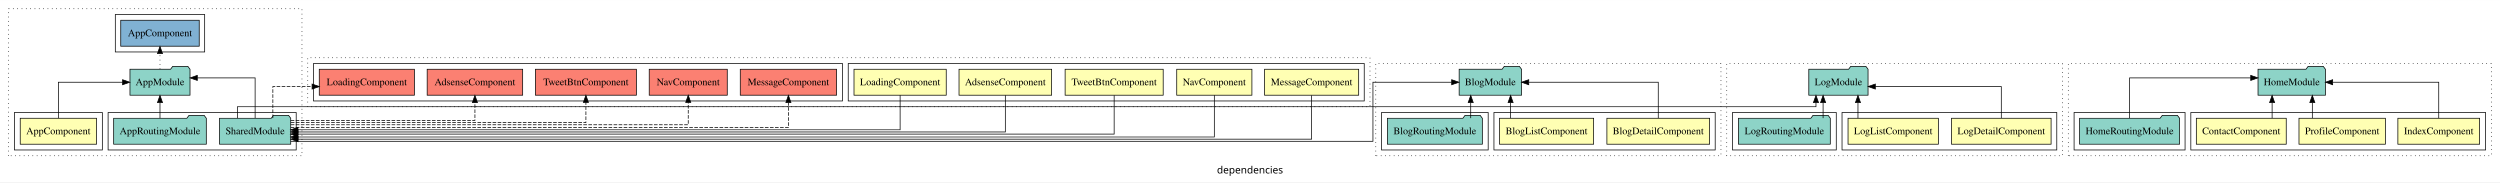
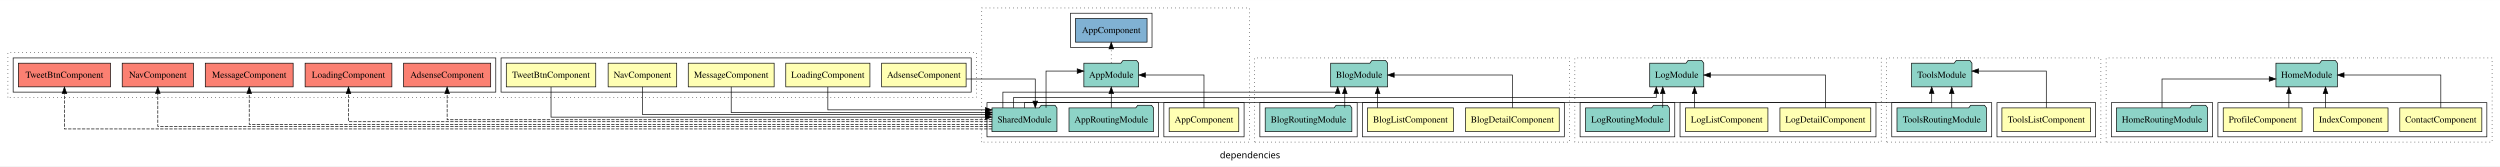
- <svg xmlns="http://www.w3.org/2000/svg" width="3469pt" height="253pt" viewBox="0.00 0.00 3469.00 252.80">
+ <svg xmlns="http://www.w3.org/2000/svg" width="3802pt" height="253pt" viewBox="0.00 0.00 3802.00 252.80">
  <g id="graph0" class="graph" transform="scale(1 1) rotate(0) translate(4 248.8)">
-     <polygon fill="white" stroke="transparent" points="-4,4 -4,-248.8 3465,-248.8 3465,4 -4,4" />
-     <text text-anchor="middle" x="1730.5" y="-8.2" font-family="sans-serif" font-size="14.00">dependencies</text>
+     <polygon fill="white" stroke="transparent" points="-4,4 -4,-248.8 3798,-248.8 3798,4 -4,4" />
+     <text text-anchor="middle" x="1897" y="-8.2" font-family="sans-serif" font-size="14.00">dependencies</text>
    <g id="clust1" class="cluster">
-       <polygon fill="none" stroke="black" stroke-dasharray="1,5" points="8,-32.8 8,-236.8 415,-236.8 415,-32.8 8,-32.8" />
+       <polygon fill="none" stroke="black" stroke-dasharray="1,5" points="1489,-32.8 1489,-236.8 1896,-236.8 1896,-32.8 1489,-32.8" />
    </g>
    <g id="clust2" class="cluster">
-       <polygon fill="none" stroke="black" points="16,-40.8 16,-92.8 138,-92.8 138,-40.8 16,-40.8" />
+       <polygon fill="none" stroke="black" points="1766,-40.8 1766,-92.8 1888,-92.8 1888,-40.8 1766,-40.8" />
    </g>
    <g id="clust4" class="cluster">
-       <polygon fill="none" stroke="black" points="146,-40.8 146,-92.8 407,-92.8 407,-40.8 146,-40.8" />
+       <polygon fill="none" stroke="black" points="1497,-40.8 1497,-92.8 1758,-92.8 1758,-40.8 1497,-40.8" />
    </g>
    <g id="clust6" class="cluster">
-       <polygon fill="none" stroke="black" points="156,-176.8 156,-228.8 280,-228.8 280,-176.8 156,-176.8" />
+       <polygon fill="none" stroke="black" points="1624,-176.8 1624,-228.8 1748,-228.8 1748,-176.8 1624,-176.8" />
    </g>
    <g id="clust14" class="cluster">
-       <polygon fill="none" stroke="black" stroke-dasharray="1,5" points="1905,-32.8 1905,-160.8 2384,-160.8 2384,-32.8 1905,-32.8" />
+       <polygon fill="none" stroke="black" stroke-dasharray="1,5" points="1904,-32.8 1904,-160.8 2383,-160.8 2383,-32.8 1904,-32.8" />
    </g>
    <g id="clust15" class="cluster">
-       <polygon fill="none" stroke="black" points="2069,-40.8 2069,-92.8 2376,-92.8 2376,-40.8 2069,-40.8" />
+       <polygon fill="none" stroke="black" points="2068,-40.8 2068,-92.8 2375,-92.8 2375,-40.8 2068,-40.8" />
    </g>
    <g id="clust18" class="cluster">
-       <polygon fill="none" stroke="black" points="1913,-40.8 1913,-92.8 2061,-92.8 2061,-40.8 1913,-40.8" />
+       <polygon fill="none" stroke="black" points="1912,-40.8 1912,-92.8 2060,-92.8 2060,-40.8 1912,-40.8" />
    </g>
    <g id="clust28" class="cluster">
-       <polygon fill="none" stroke="black" stroke-dasharray="1,5" points="2866,-32.8 2866,-160.8 3453,-160.8 3453,-32.8 2866,-32.8" />
+       <polygon fill="none" stroke="black" stroke-dasharray="1,5" points="3199,-32.8 3199,-160.8 3786,-160.8 3786,-32.8 3199,-32.8" />
    </g>
    <g id="clust29" class="cluster">
-       <polygon fill="none" stroke="black" points="3036,-40.8 3036,-92.8 3445,-92.8 3445,-40.8 3036,-40.8" />
+       <polygon fill="none" stroke="black" points="3369,-40.8 3369,-92.8 3778,-92.8 3778,-40.8 3369,-40.8" />
    </g>
    <g id="clust33" class="cluster">
-       <polygon fill="none" stroke="black" points="2874,-40.8 2874,-92.8 3028,-92.8 3028,-40.8 2874,-40.8" />
+       <polygon fill="none" stroke="black" points="3207,-40.8 3207,-92.8 3361,-92.8 3361,-40.8 3207,-40.8" />
    </g>
    <g id="clust43" class="cluster">
-       <polygon fill="none" stroke="black" stroke-dasharray="1,5" points="2392,-32.8 2392,-160.8 2858,-160.8 2858,-32.8 2392,-32.8" />
+       <polygon fill="none" stroke="black" stroke-dasharray="1,5" points="2391,-32.8 2391,-160.8 2857,-160.8 2857,-32.8 2391,-32.8" />
    </g>
    <g id="clust44" class="cluster">
-       <polygon fill="none" stroke="black" points="2552,-40.8 2552,-92.8 2850,-92.8 2850,-40.8 2552,-40.8" />
+       <polygon fill="none" stroke="black" points="2551,-40.8 2551,-92.8 2849,-92.8 2849,-40.8 2551,-40.8" />
    </g>
    <g id="clust47" class="cluster">
-       <polygon fill="none" stroke="black" points="2400,-40.8 2400,-92.8 2544,-92.8 2544,-40.8 2400,-40.8" />
+       <polygon fill="none" stroke="black" points="2399,-40.8 2399,-92.8 2543,-92.8 2543,-40.8 2399,-40.8" />
    </g>
    <g id="clust57" class="cluster">
-       <polygon fill="none" stroke="black" stroke-dasharray="1,5" points="423,-100.8 423,-168.8 1897,-168.8 1897,-100.8 423,-100.8" />
+       <polygon fill="none" stroke="black" stroke-dasharray="1,5" points="8,-100.8 8,-168.8 1481,-168.8 1481,-100.8 8,-100.8" />
    </g>
    <g id="clust58" class="cluster">
-       <polygon fill="none" stroke="black" points="1173,-108.8 1173,-160.8 1889,-160.8 1889,-108.8 1173,-108.8" />
+       <polygon fill="none" stroke="black" points="758,-108.8 758,-160.8 1473,-160.8 1473,-108.8 758,-108.8" />
    </g>
    <g id="clust65" class="cluster">
-       <polygon fill="none" stroke="black" points="431,-108.8 431,-160.8 1165,-160.8 1165,-108.8 431,-108.8" />
+       <polygon fill="none" stroke="black" points="16,-108.8 16,-160.8 750,-160.8 750,-108.8 16,-108.8" />
+     </g>
+     <g id="clust68" class="cluster">
+       <polygon fill="none" stroke="black" stroke-dasharray="1,5" points="2865,-32.8 2865,-160.8 3191,-160.8 3191,-32.8 2865,-32.8" />
+     </g>
+     <g id="clust69" class="cluster">
+       <polygon fill="none" stroke="black" points="3033,-40.8 3033,-92.8 3183,-92.8 3183,-40.8 3033,-40.8" />
+     </g>
+     <g id="clust71" class="cluster">
+       <polygon fill="none" stroke="black" points="2873,-40.8 2873,-92.8 3025,-92.8 3025,-40.8 2873,-40.8" />
    </g>
    <g id="node1" class="node">
-       <polygon fill="#ffffb3" stroke="black" points="129.94,-84.8 24.06,-84.8 24.06,-48.8 129.94,-48.8 129.94,-84.8" />
-       <text text-anchor="middle" x="77" y="-62.6" font-family="Times,serif" font-size="14.00">AppComponent</text>
+       <polygon fill="#ffffb3" stroke="black" points="1879.94,-84.8 1774.06,-84.8 1774.06,-48.8 1879.94,-48.8 1879.94,-84.8" />
+       <text text-anchor="middle" x="1827" y="-62.6" font-family="Times,serif" font-size="14.00">AppComponent</text>
    </g>
    <g id="node2" class="node">
-       <polygon fill="#8dd3c7" stroke="black" points="259.66,-152.8 256.66,-156.8 235.66,-156.8 232.66,-152.8 176.34,-152.8 176.34,-116.8 259.66,-116.8 259.66,-152.8" />
-       <text text-anchor="middle" x="218" y="-130.6" font-family="Times,serif" font-size="14.00">AppModule</text>
+       <polygon fill="#8dd3c7" stroke="black" points="1727.66,-152.8 1724.66,-156.8 1703.66,-156.8 1700.66,-152.8 1644.34,-152.8 1644.34,-116.8 1727.66,-116.8 1727.66,-152.8" />
+       <text text-anchor="middle" x="1686" y="-130.6" font-family="Times,serif" font-size="14.00">AppModule</text>
    </g>
    <g id="edge1" class="edge">
-       <path fill="none" stroke="black" d="M77,-85.02C77,-105.17 77,-134.8 77,-134.8 77,-134.8 166.08,-134.8 166.08,-134.8" />
-       <polygon fill="black" stroke="black" points="166.08,-138.3 176.08,-134.8 166.08,-131.3 166.08,-138.3" />
+       <path fill="none" stroke="black" d="M1827,-85.02C1827,-105.17 1827,-134.8 1827,-134.8 1827,-134.8 1737.92,-134.8 1737.92,-134.8" />
+       <polygon fill="black" stroke="black" points="1737.92,-131.3 1727.92,-134.8 1737.92,-138.3 1737.92,-131.3" />
    </g>
    <g id="node5" class="node">
-       <polygon fill="#80b1d3" stroke="black" points="272.44,-220.8 163.56,-220.8 163.56,-184.8 272.44,-184.8 272.44,-220.8" />
-       <text text-anchor="middle" x="218" y="-198.6" font-family="Times,serif" font-size="14.00">AppComponent </text>
+       <polygon fill="#80b1d3" stroke="black" points="1740.44,-220.8 1631.56,-220.8 1631.56,-184.8 1740.44,-184.8 1740.44,-220.8" />
+       <text text-anchor="middle" x="1686" y="-198.6" font-family="Times,serif" font-size="14.00">AppComponent </text>
    </g>
    <g id="edge4" class="edge">
-       <path fill="none" stroke="black" stroke-dasharray="1,5" d="M218,-153.02C218,-153.02 218,-174.53 218,-174.53" />
-       <polygon fill="black" stroke="black" points="214.5,-174.53 218,-184.53 221.5,-174.53 214.5,-174.53" />
+       <path fill="none" stroke="black" stroke-dasharray="1,5" d="M1686,-153.02C1686,-153.02 1686,-174.53 1686,-174.53" />
+       <polygon fill="black" stroke="black" points="1682.5,-174.53 1686,-184.53 1689.5,-174.53 1682.5,-174.53" />
    </g>
    <g id="node3" class="node">
-       <polygon fill="#8dd3c7" stroke="black" points="282.27,-84.8 279.27,-88.8 258.27,-88.8 255.27,-84.8 153.73,-84.8 153.73,-48.8 282.27,-48.8 282.27,-84.8" />
-       <text text-anchor="middle" x="218" y="-62.6" font-family="Times,serif" font-size="14.00">AppRoutingModule</text>
+       <polygon fill="#8dd3c7" stroke="black" points="1750.27,-84.8 1747.27,-88.8 1726.27,-88.8 1723.27,-84.8 1621.73,-84.8 1621.73,-48.8 1750.27,-48.8 1750.27,-84.8" />
+       <text text-anchor="middle" x="1686" y="-62.6" font-family="Times,serif" font-size="14.00">AppRoutingModule</text>
    </g>
    <g id="edge2" class="edge">
-       <path fill="none" stroke="black" d="M218,-85.02C218,-85.02 218,-106.53 218,-106.53" />
-       <polygon fill="black" stroke="black" points="214.5,-106.53 218,-116.53 221.5,-106.53 214.5,-106.53" />
+       <path fill="none" stroke="black" d="M1686,-85.02C1686,-85.02 1686,-106.53 1686,-106.53" />
+       <polygon fill="black" stroke="black" points="1682.5,-106.53 1686,-116.53 1689.5,-106.53 1682.5,-106.53" />
    </g>
    <g id="node4" class="node">
-       <polygon fill="#8dd3c7" stroke="black" points="399.42,-84.8 396.42,-88.8 375.42,-88.8 372.42,-84.8 300.58,-84.8 300.58,-48.8 399.42,-48.8 399.42,-84.8" />
-       <text text-anchor="middle" x="350" y="-62.6" font-family="Times,serif" font-size="14.00">SharedModule</text>
+       <polygon fill="#8dd3c7" stroke="black" points="1603.42,-84.8 1600.42,-88.8 1579.42,-88.8 1576.42,-84.8 1504.58,-84.8 1504.58,-48.8 1603.42,-48.8 1603.42,-84.8" />
+       <text text-anchor="middle" x="1554" y="-62.6" font-family="Times,serif" font-size="14.00">SharedModule</text>
    </g>
    <g id="edge3" class="edge">
-       <path fill="none" stroke="black" d="M350,-85.09C350,-107.01 350,-140.8 350,-140.8 350,-140.8 269.77,-140.8 269.77,-140.8" />
-       <polygon fill="black" stroke="black" points="269.77,-137.3 259.77,-140.8 269.77,-144.3 269.77,-137.3" />
+       <path fill="none" stroke="black" d="M1586.81,-85.09C1586.81,-107.01 1586.81,-140.8 1586.81,-140.8 1586.81,-140.8 1634.22,-140.8 1634.22,-140.8" />
+       <polygon fill="black" stroke="black" points="1634.22,-144.3 1644.22,-140.8 1634.22,-137.3 1634.22,-144.3" />
    </g>
    <g id="node8" class="node">
-       <polygon fill="#8dd3c7" stroke="black" points="2107.28,-152.8 2104.28,-156.8 2083.28,-156.8 2080.28,-152.8 2020.72,-152.8 2020.72,-116.8 2107.28,-116.8 2107.28,-152.8" />
-       <text text-anchor="middle" x="2064" y="-130.6" font-family="Times,serif" font-size="14.00">BlogModule</text>
+       <polygon fill="#8dd3c7" stroke="black" points="2106.28,-152.8 2103.28,-156.8 2082.28,-156.8 2079.28,-152.8 2019.72,-152.8 2019.72,-116.8 2106.28,-116.8 2106.28,-152.8" />
+       <text text-anchor="middle" x="2063" y="-130.6" font-family="Times,serif" font-size="14.00">BlogModule</text>
    </g>
    <g id="edge8" class="edge">
-       <path fill="none" stroke="black" d="M399.42,-52.8C663.99,-52.8 1901.1,-52.8 1901.1,-52.8 1901.1,-52.8 1901.1,-134.8 1901.1,-134.8 1901.1,-134.8 2010.35,-134.8 2010.35,-134.8" />
-       <polygon fill="black" stroke="black" points="2010.35,-138.3 2020.35,-134.8 2010.35,-131.3 2010.35,-138.3" />
+       <path fill="none" stroke="black" d="M1521.19,-84.86C1521.19,-96.24 1521.19,-108.8 1521.19,-108.8 1521.19,-108.8 2030.39,-108.8 2030.39,-108.8 2030.39,-108.8 2030.39,-109.59 2030.39,-109.59" />
+       <polygon fill="black" stroke="black" points="2026.89,-106.74 2030.39,-116.74 2033.89,-106.74 2026.89,-106.74" />
    </g>
    <g id="node17" class="node">
-       <polygon fill="#8dd3c7" stroke="black" points="2588.1,-152.8 2585.1,-156.8 2564.1,-156.8 2561.1,-152.8 2505.9,-152.8 2505.9,-116.8 2588.1,-116.8 2588.1,-152.8" />
-       <text text-anchor="middle" x="2547" y="-130.6" font-family="Times,serif" font-size="14.00">LogModule</text>
+       <polygon fill="#8dd3c7" stroke="black" points="2587.1,-152.8 2584.1,-156.8 2563.1,-156.8 2560.1,-152.8 2504.9,-152.8 2504.9,-116.8 2587.1,-116.8 2587.1,-152.8" />
+       <text text-anchor="middle" x="2546" y="-130.6" font-family="Times,serif" font-size="14.00">LogModule</text>
    </g>
    <g id="edge16" class="edge">
-       <path fill="none" stroke="black" d="M325.39,-84.99C325.39,-93.08 325.39,-100.8 325.39,-100.8 325.39,-100.8 2515.84,-100.8 2515.84,-100.8 2515.84,-100.8 2515.84,-106.61 2515.84,-106.61" />
-       <polygon fill="black" stroke="black" points="2512.34,-106.61 2515.84,-116.61 2519.34,-106.61 2512.34,-106.61" />
+       <path fill="none" stroke="black" d="M1537.6,-84.99C1537.6,-93.08 1537.6,-100.8 1537.6,-100.8 1537.6,-100.8 2514.84,-100.8 2514.84,-100.8 2514.84,-100.8 2514.84,-106.61 2514.84,-106.61" />
+       <polygon fill="black" stroke="black" points="2511.34,-106.61 2514.84,-116.61 2518.34,-106.61 2511.34,-106.61" />
    </g>
    <g id="node24" class="node">
-       <polygon fill="#fb8072" stroke="black" points="721.26,-152.8 588.74,-152.8 588.74,-116.8 721.26,-116.8 721.26,-152.8" />
-       <text text-anchor="middle" x="655" y="-130.6" font-family="Times,serif" font-size="14.00">AdsenseComponent </text>
+       <polygon fill="#fb8072" stroke="black" points="742.26,-152.8 609.74,-152.8 609.74,-116.8 742.26,-116.8 742.26,-152.8" />
+       <text text-anchor="middle" x="676" y="-130.6" font-family="Times,serif" font-size="14.00">AdsenseComponent </text>
    </g>
    <g id="edge22" class="edge">
-       <path fill="none" stroke="black" stroke-dasharray="5,2" d="M399.34,-81.8C485.66,-81.8 655,-81.8 655,-81.8 655,-81.8 655,-106.56 655,-106.56" />
-       <polygon fill="black" stroke="black" points="651.5,-106.56 655,-116.56 658.5,-106.56 651.5,-106.56" />
+       <path fill="none" stroke="black" stroke-dasharray="5,2" d="M1504.6,-66.8C1319.28,-66.8 676,-66.8 676,-66.8 676,-66.8 676,-106.58 676,-106.58" />
+       <polygon fill="black" stroke="black" points="672.5,-106.58 676,-116.58 679.5,-106.58 672.5,-106.58" />
    </g>
    <g id="node25" class="node">
-       <polygon fill="#fb8072" stroke="black" points="570.99,-152.8 439.01,-152.8 439.01,-116.8 570.99,-116.8 570.99,-152.8" />
-       <text text-anchor="middle" x="505" y="-130.6" font-family="Times,serif" font-size="14.00">LoadingComponent </text>
+       <polygon fill="#fb8072" stroke="black" points="591.99,-152.8 460.01,-152.8 460.01,-116.8 591.99,-116.8 591.99,-152.8" />
+       <text text-anchor="middle" x="526" y="-130.6" font-family="Times,serif" font-size="14.00">LoadingComponent </text>
    </g>
    <g id="edge23" class="edge">
-       <path fill="none" stroke="black" stroke-dasharray="5,2" d="M374.61,-85.07C374.61,-103.36 374.61,-128.8 374.61,-128.8 374.61,-128.8 429.04,-128.8 429.04,-128.8" />
-       <polygon fill="black" stroke="black" points="429.04,-132.3 439.04,-128.8 429.04,-125.3 429.04,-132.3" />
+       <path fill="none" stroke="black" stroke-dasharray="5,2" d="M1504.76,-63.8C1299.94,-63.8 526,-63.8 526,-63.8 526,-63.8 526,-106.52 526,-106.52" />
+       <polygon fill="black" stroke="black" points="522.5,-106.52 526,-116.52 529.5,-106.52 522.5,-106.52" />
    </g>
    <g id="node26" class="node">
-       <polygon fill="#fb8072" stroke="black" points="1156.81,-152.8 1023.19,-152.8 1023.19,-116.8 1156.81,-116.8 1156.81,-152.8" />
-       <text text-anchor="middle" x="1090" y="-130.6" font-family="Times,serif" font-size="14.00">MessageComponent </text>
+       <polygon fill="#fb8072" stroke="black" points="441.81,-152.8 308.19,-152.8 308.19,-116.8 441.81,-116.8 441.81,-152.8" />
+       <text text-anchor="middle" x="375" y="-130.6" font-family="Times,serif" font-size="14.00">MessageComponent </text>
    </g>
    <g id="edge24" class="edge">
-       <path fill="none" stroke="black" stroke-dasharray="5,2" d="M399.41,-71.8C565.01,-71.8 1090,-71.8 1090,-71.8 1090,-71.8 1090,-106.58 1090,-106.58" />
-       <polygon fill="black" stroke="black" points="1086.5,-106.58 1090,-116.58 1093.5,-106.58 1086.5,-106.58" />
+       <path fill="none" stroke="black" stroke-dasharray="5,2" d="M1504.47,-59.8C1280.7,-59.8 375,-59.8 375,-59.8 375,-59.8 375,-106.64 375,-106.64" />
+       <polygon fill="black" stroke="black" points="371.5,-106.64 375,-116.64 378.5,-106.64 371.5,-106.64" />
    </g>
    <g id="node27" class="node">
-       <polygon fill="#fb8072" stroke="black" points="1005.15,-152.8 896.85,-152.8 896.85,-116.8 1005.15,-116.8 1005.15,-152.8" />
-       <text text-anchor="middle" x="951" y="-130.6" font-family="Times,serif" font-size="14.00">NavComponent </text>
+       <polygon fill="#fb8072" stroke="black" points="290.15,-152.8 181.85,-152.8 181.85,-116.8 290.15,-116.8 290.15,-152.8" />
+       <text text-anchor="middle" x="236" y="-130.6" font-family="Times,serif" font-size="14.00">NavComponent </text>
    </g>
    <g id="edge25" class="edge">
-       <path fill="none" stroke="black" stroke-dasharray="5,2" d="M399.44,-75.8C543.2,-75.8 951,-75.8 951,-75.8 951,-75.8 951,-106.78 951,-106.78" />
-       <polygon fill="black" stroke="black" points="947.5,-106.78 951,-116.78 954.5,-106.78 947.5,-106.78" />
+       <path fill="none" stroke="black" stroke-dasharray="5,2" d="M1504.74,-56.8C1265.47,-56.8 236,-56.8 236,-56.8 236,-56.8 236,-106.71 236,-106.71" />
+       <polygon fill="black" stroke="black" points="232.5,-106.71 236,-116.71 239.5,-106.71 232.5,-106.71" />
    </g>
    <g id="node28" class="node">
-       <polygon fill="#fb8072" stroke="black" points="879.04,-152.8 738.96,-152.8 738.96,-116.8 879.04,-116.8 879.04,-152.8" />
-       <text text-anchor="middle" x="809" y="-130.6" font-family="Times,serif" font-size="14.00">TweetBtnComponent </text>
+       <polygon fill="#fb8072" stroke="black" points="164.04,-152.8 23.96,-152.8 23.96,-116.8 164.04,-116.8 164.04,-152.8" />
+       <text text-anchor="middle" x="94" y="-130.6" font-family="Times,serif" font-size="14.00">TweetBtnComponent </text>
    </g>
    <g id="edge26" class="edge">
-       <path fill="none" stroke="black" stroke-dasharray="5,2" d="M399.56,-78.8C518.24,-78.8 809,-78.8 809,-78.8 809,-78.8 809,-106.77 809,-106.77" />
-       <polygon fill="black" stroke="black" points="805.5,-106.77 809,-116.77 812.5,-106.77 805.5,-106.77" />
+       <path fill="none" stroke="black" stroke-dasharray="5,2" d="M1504.59,-52.8C1249.55,-52.8 94,-52.8 94,-52.8 94,-52.8 94,-106.6 94,-106.6" />
+       <polygon fill="black" stroke="black" points="90.5,-106.6 94,-116.6 97.5,-106.6 90.5,-106.6" />
+     </g>
+     <g id="node30" class="node">
+       <polygon fill="#8dd3c7" stroke="black" points="2994.94,-152.8 2991.94,-156.8 2970.94,-156.8 2967.94,-152.8 2903.06,-152.8 2903.06,-116.8 2994.94,-116.8 2994.94,-152.8" />
+       <text text-anchor="middle" x="2949" y="-130.6" font-family="Times,serif" font-size="14.00">ToolsModule</text>
+     </g>
+     <g id="edge28" class="edge">
+       <path fill="none" stroke="black" d="M1554,-84.86C1554,-89.29 1554,-92.8 1554,-92.8 1554,-92.8 2933.76,-92.8 2933.76,-92.8 2933.76,-92.8 2933.76,-106.74 2933.76,-106.74" />
+       <polygon fill="black" stroke="black" points="2930.26,-106.74 2933.76,-116.74 2937.26,-106.74 2930.26,-106.74" />
    </g>
    <g id="node6" class="node">
-       <polygon fill="#ffffb3" stroke="black" points="2368.27,-84.8 2225.73,-84.8 2225.73,-48.8 2368.27,-48.8 2368.27,-84.8" />
-       <text text-anchor="middle" x="2297" y="-62.6" font-family="Times,serif" font-size="14.00">BlogDetailComponent</text>
+       <polygon fill="#ffffb3" stroke="black" points="2367.27,-84.8 2224.73,-84.8 2224.73,-48.8 2367.27,-48.8 2367.27,-84.8" />
+       <text text-anchor="middle" x="2296" y="-62.6" font-family="Times,serif" font-size="14.00">BlogDetailComponent</text>
    </g>
    <g id="edge5" class="edge">
-       <path fill="none" stroke="black" d="M2297,-85.02C2297,-105.17 2297,-134.8 2297,-134.8 2297,-134.8 2117.28,-134.8 2117.28,-134.8" />
-       <polygon fill="black" stroke="black" points="2117.28,-131.3 2107.28,-134.8 2117.28,-138.3 2117.28,-131.3" />
+       <path fill="none" stroke="black" d="M2296,-85.02C2296,-105.17 2296,-134.8 2296,-134.8 2296,-134.8 2116.28,-134.8 2116.28,-134.8" />
+       <polygon fill="black" stroke="black" points="2116.28,-131.3 2106.28,-134.8 2116.28,-138.3 2116.28,-131.3" />
    </g>
    <g id="node7" class="node">
-       <polygon fill="#ffffb3" stroke="black" points="2207.34,-84.8 2076.66,-84.8 2076.66,-48.8 2207.34,-48.8 2207.34,-84.8" />
-       <text text-anchor="middle" x="2142" y="-62.6" font-family="Times,serif" font-size="14.00">BlogListComponent</text>
+       <polygon fill="#ffffb3" stroke="black" points="2206.34,-84.8 2075.66,-84.8 2075.66,-48.8 2206.34,-48.8 2206.34,-84.8" />
+       <text text-anchor="middle" x="2141" y="-62.6" font-family="Times,serif" font-size="14.00">BlogListComponent</text>
    </g>
    <g id="edge6" class="edge">
-       <path fill="none" stroke="black" d="M2092.11,-85.02C2092.11,-85.02 2092.11,-106.53 2092.11,-106.53" />
-       <polygon fill="black" stroke="black" points="2088.61,-106.53 2092.11,-116.53 2095.61,-106.53 2088.61,-106.53" />
+       <path fill="none" stroke="black" d="M2091.11,-85.02C2091.11,-85.02 2091.11,-106.53 2091.11,-106.53" />
+       <polygon fill="black" stroke="black" points="2087.61,-106.53 2091.11,-116.53 2094.61,-106.53 2087.61,-106.53" />
    </g>
    <g id="node9" class="node">
-       <polygon fill="#8dd3c7" stroke="black" points="2052.89,-84.8 2049.89,-88.8 2028.89,-88.8 2025.89,-84.8 1921.11,-84.8 1921.11,-48.8 2052.89,-48.8 2052.89,-84.8" />
-       <text text-anchor="middle" x="1987" y="-62.6" font-family="Times,serif" font-size="14.00">BlogRoutingModule</text>
+       <polygon fill="#8dd3c7" stroke="black" points="2051.89,-84.8 2048.89,-88.8 2027.89,-88.8 2024.89,-84.8 1920.11,-84.8 1920.11,-48.8 2051.89,-48.8 2051.89,-84.8" />
+       <text text-anchor="middle" x="1986" y="-62.6" font-family="Times,serif" font-size="14.00">BlogRoutingModule</text>
    </g>
    <g id="edge7" class="edge">
-       <path fill="none" stroke="black" d="M2036.78,-85.02C2036.78,-85.02 2036.78,-106.53 2036.78,-106.53" />
-       <polygon fill="black" stroke="black" points="2033.28,-106.53 2036.78,-116.53 2040.28,-106.53 2033.28,-106.53" />
+       <path fill="none" stroke="black" d="M2041.17,-85.02C2041.17,-85.02 2041.17,-106.53 2041.17,-106.53" />
+       <polygon fill="black" stroke="black" points="2037.67,-106.53 2041.17,-116.53 2044.67,-106.53 2037.67,-106.53" />
    </g>
    <g id="node10" class="node">
-       <polygon fill="#ffffb3" stroke="black" points="3168.38,-84.8 3043.62,-84.8 3043.62,-48.8 3168.38,-48.8 3168.38,-84.8" />
-       <text text-anchor="middle" x="3106" y="-62.6" font-family="Times,serif" font-size="14.00">ContactComponent</text>
+       <polygon fill="#ffffb3" stroke="black" points="3770.38,-84.8 3645.62,-84.8 3645.62,-48.8 3770.38,-48.8 3770.38,-84.8" />
+       <text text-anchor="middle" x="3708" y="-62.6" font-family="Times,serif" font-size="14.00">ContactComponent</text>
    </g>
    <g id="node13" class="node">
-       <polygon fill="#8dd3c7" stroke="black" points="3222.76,-152.8 3219.76,-156.8 3198.76,-156.8 3195.76,-152.8 3129.24,-152.8 3129.24,-116.8 3222.76,-116.8 3222.76,-152.8" />
-       <text text-anchor="middle" x="3176" y="-130.6" font-family="Times,serif" font-size="14.00">HomeModule</text>
+       <polygon fill="#8dd3c7" stroke="black" points="3550.76,-152.8 3547.76,-156.8 3526.76,-156.8 3523.76,-152.8 3457.24,-152.8 3457.24,-116.8 3550.76,-116.8 3550.76,-152.8" />
+       <text text-anchor="middle" x="3504" y="-130.6" font-family="Times,serif" font-size="14.00">HomeModule</text>
    </g>
    <g id="edge9" class="edge">
-       <path fill="none" stroke="black" d="M3148.78,-85.02C3148.78,-85.02 3148.78,-106.53 3148.78,-106.53" />
-       <polygon fill="black" stroke="black" points="3145.28,-106.53 3148.78,-116.53 3152.28,-106.53 3145.28,-106.53" />
+       <path fill="none" stroke="black" d="M3708,-85.02C3708,-105.17 3708,-134.8 3708,-134.8 3708,-134.8 3560.8,-134.8 3560.8,-134.8" />
+       <polygon fill="black" stroke="black" points="3560.8,-131.3 3550.8,-134.8 3560.8,-138.3 3560.8,-131.3" />
    </g>
    <g id="node11" class="node">
-       <polygon fill="#ffffb3" stroke="black" points="3436.71,-84.8 3323.29,-84.8 3323.29,-48.8 3436.71,-48.8 3436.71,-84.8" />
-       <text text-anchor="middle" x="3380" y="-62.6" font-family="Times,serif" font-size="14.00">IndexComponent</text>
+       <polygon fill="#ffffb3" stroke="black" points="3627.71,-84.8 3514.29,-84.8 3514.29,-48.8 3627.71,-48.8 3627.71,-84.8" />
+       <text text-anchor="middle" x="3571" y="-62.6" font-family="Times,serif" font-size="14.00">IndexComponent</text>
    </g>
    <g id="edge10" class="edge">
-       <path fill="none" stroke="black" d="M3380,-85.02C3380,-105.17 3380,-134.8 3380,-134.8 3380,-134.8 3232.8,-134.8 3232.8,-134.8" />
-       <polygon fill="black" stroke="black" points="3232.8,-131.3 3222.8,-134.8 3232.8,-138.3 3232.8,-131.3" />
+       <path fill="none" stroke="black" d="M3532.64,-85.02C3532.64,-85.02 3532.64,-106.53 3532.64,-106.53" />
+       <polygon fill="black" stroke="black" points="3529.14,-106.53 3532.64,-116.53 3536.14,-106.53 3529.14,-106.53" />
    </g>
    <g id="node12" class="node">
-       <polygon fill="#ffffb3" stroke="black" points="3305.93,-84.8 3186.07,-84.8 3186.07,-48.8 3305.93,-48.8 3305.93,-84.8" />
-       <text text-anchor="middle" x="3246" y="-62.6" font-family="Times,serif" font-size="14.00">ProfileComponent</text>
+       <polygon fill="#ffffb3" stroke="black" points="3496.93,-84.8 3377.07,-84.8 3377.07,-48.8 3496.93,-48.8 3496.93,-84.8" />
+       <text text-anchor="middle" x="3437" y="-62.6" font-family="Times,serif" font-size="14.00">ProfileComponent</text>
    </g>
    <g id="edge11" class="edge">
-       <path fill="none" stroke="black" d="M3204.58,-85.02C3204.58,-85.02 3204.58,-106.53 3204.58,-106.53" />
-       <polygon fill="black" stroke="black" points="3201.08,-106.53 3204.58,-116.53 3208.08,-106.53 3201.08,-106.53" />
+       <path fill="none" stroke="black" d="M3476.92,-85.02C3476.92,-85.02 3476.92,-106.53 3476.92,-106.53" />
+       <polygon fill="black" stroke="black" points="3473.42,-106.53 3476.92,-116.53 3480.42,-106.53 3473.42,-106.53" />
    </g>
    <g id="node14" class="node">
-       <polygon fill="#8dd3c7" stroke="black" points="3020.38,-84.8 3017.38,-88.8 2996.38,-88.8 2993.38,-84.8 2881.62,-84.8 2881.62,-48.8 3020.38,-48.8 3020.38,-84.8" />
-       <text text-anchor="middle" x="2951" y="-62.6" font-family="Times,serif" font-size="14.00">HomeRoutingModule</text>
+       <polygon fill="#8dd3c7" stroke="black" points="3353.38,-84.8 3350.38,-88.8 3329.38,-88.8 3326.38,-84.8 3214.62,-84.8 3214.62,-48.8 3353.38,-48.8 3353.38,-84.8" />
+       <text text-anchor="middle" x="3284" y="-62.6" font-family="Times,serif" font-size="14.00">HomeRoutingModule</text>
    </g>
    <g id="edge12" class="edge">
-       <path fill="none" stroke="black" d="M2951,-85.09C2951,-107.01 2951,-140.8 2951,-140.8 2951,-140.8 3119.11,-140.8 3119.11,-140.8" />
-       <polygon fill="black" stroke="black" points="3119.11,-144.3 3129.11,-140.8 3119.11,-137.3 3119.11,-144.3" />
+       <path fill="none" stroke="black" d="M3284,-85.07C3284,-103.36 3284,-128.8 3284,-128.8 3284,-128.8 3447.07,-128.8 3447.07,-128.8" />
+       <polygon fill="black" stroke="black" points="3447.07,-132.3 3457.07,-128.8 3447.07,-125.3 3447.07,-132.3" />
    </g>
    <g id="node15" class="node">
-       <polygon fill="#ffffb3" stroke="black" points="2842.09,-84.8 2703.91,-84.8 2703.91,-48.8 2842.09,-48.8 2842.09,-84.8" />
-       <text text-anchor="middle" x="2773" y="-62.6" font-family="Times,serif" font-size="14.00">LogDetailComponent</text>
+       <polygon fill="#ffffb3" stroke="black" points="2841.09,-84.8 2702.91,-84.8 2702.91,-48.8 2841.09,-48.8 2841.09,-84.8" />
+       <text text-anchor="middle" x="2772" y="-62.6" font-family="Times,serif" font-size="14.00">LogDetailComponent</text>
    </g>
    <g id="edge13" class="edge">
-       <path fill="none" stroke="black" d="M2773,-85.07C2773,-103.36 2773,-128.8 2773,-128.8 2773,-128.8 2598.19,-128.8 2598.19,-128.8" />
-       <polygon fill="black" stroke="black" points="2598.19,-125.3 2588.19,-128.8 2598.19,-132.3 2598.19,-125.3" />
+       <path fill="none" stroke="black" d="M2772,-85.02C2772,-105.17 2772,-134.8 2772,-134.8 2772,-134.8 2597.19,-134.8 2597.19,-134.8" />
+       <polygon fill="black" stroke="black" points="2597.19,-131.3 2587.19,-134.8 2597.19,-138.3 2597.19,-131.3" />
    </g>
    <g id="node16" class="node">
-       <polygon fill="#ffffb3" stroke="black" points="2685.66,-84.8 2560.34,-84.8 2560.34,-48.8 2685.66,-48.8 2685.66,-84.8" />
-       <text text-anchor="middle" x="2623" y="-62.6" font-family="Times,serif" font-size="14.00">LogListComponent</text>
+       <polygon fill="#ffffb3" stroke="black" points="2684.66,-84.8 2559.34,-84.8 2559.34,-48.8 2684.66,-48.8 2684.66,-84.8" />
+       <text text-anchor="middle" x="2622" y="-62.6" font-family="Times,serif" font-size="14.00">LogListComponent</text>
    </g>
    <g id="edge14" class="edge">
-       <path fill="none" stroke="black" d="M2574.11,-85.02C2574.11,-85.02 2574.11,-106.53 2574.11,-106.53" />
-       <polygon fill="black" stroke="black" points="2570.61,-106.53 2574.11,-116.53 2577.61,-106.53 2570.61,-106.53" />
+       <path fill="none" stroke="black" d="M2573.11,-85.02C2573.11,-85.02 2573.11,-106.53 2573.11,-106.53" />
+       <polygon fill="black" stroke="black" points="2569.61,-106.53 2573.11,-116.53 2576.61,-106.53 2569.61,-106.53" />
    </g>
    <g id="node18" class="node">
-       <polygon fill="#8dd3c7" stroke="black" points="2535.72,-84.8 2532.72,-88.8 2511.72,-88.8 2508.72,-84.8 2408.28,-84.8 2408.28,-48.8 2535.72,-48.8 2535.72,-84.8" />
-       <text text-anchor="middle" x="2472" y="-62.6" font-family="Times,serif" font-size="14.00">LogRoutingModule</text>
+       <polygon fill="#8dd3c7" stroke="black" points="2534.72,-84.8 2531.72,-88.8 2510.72,-88.8 2507.72,-84.8 2407.28,-84.8 2407.28,-48.8 2534.72,-48.8 2534.72,-84.8" />
+       <text text-anchor="middle" x="2471" y="-62.6" font-family="Times,serif" font-size="14.00">LogRoutingModule</text>
    </g>
    <g id="edge15" class="edge">
-       <path fill="none" stroke="black" d="M2525.72,-85.02C2525.72,-85.02 2525.72,-106.53 2525.72,-106.53" />
-       <polygon fill="black" stroke="black" points="2522.22,-106.53 2525.72,-116.53 2529.22,-106.53 2522.22,-106.53" />
+       <path fill="none" stroke="black" d="M2524.72,-85.02C2524.72,-85.02 2524.72,-106.53 2524.72,-106.53" />
+       <polygon fill="black" stroke="black" points="2521.22,-106.53 2524.72,-116.53 2528.22,-106.53 2521.22,-106.53" />
    </g>
    <g id="node19" class="node">
-       <polygon fill="#ffffb3" stroke="black" points="1455.26,-152.8 1326.74,-152.8 1326.74,-116.8 1455.26,-116.8 1455.26,-152.8" />
-       <text text-anchor="middle" x="1391" y="-130.6" font-family="Times,serif" font-size="14.00">AdsenseComponent</text>
+       <polygon fill="#ffffb3" stroke="black" points="1465.26,-152.8 1336.74,-152.8 1336.74,-116.8 1465.26,-116.8 1465.26,-152.8" />
+       <text text-anchor="middle" x="1401" y="-130.6" font-family="Times,serif" font-size="14.00">AdsenseComponent</text>
    </g>
    <g id="edge17" class="edge">
-       <path fill="none" stroke="black" d="M1391,-116.67C1391,-96.23 1391,-65.8 1391,-65.8 1391,-65.8 409.51,-65.8 409.51,-65.8" />
-       <polygon fill="black" stroke="black" points="409.51,-62.3 399.51,-65.8 409.51,-69.3 409.51,-62.3" />
+       <path fill="none" stroke="black" d="M1465.53,-128.8C1513.4,-128.8 1570.4,-128.8 1570.4,-128.8 1570.4,-128.8 1570.4,-95.07 1570.4,-95.07" />
+       <polygon fill="black" stroke="black" points="1573.9,-95.07 1570.4,-85.07 1566.9,-95.07 1573.9,-95.07" />
    </g>
    <g id="node20" class="node">
-       <polygon fill="#ffffb3" stroke="black" points="1308.99,-152.8 1181.01,-152.8 1181.01,-116.8 1308.99,-116.8 1308.99,-152.8" />
-       <text text-anchor="middle" x="1245" y="-130.6" font-family="Times,serif" font-size="14.00">LoadingComponent</text>
+       <polygon fill="#ffffb3" stroke="black" points="1318.99,-152.8 1191.01,-152.8 1191.01,-116.8 1318.99,-116.8 1318.99,-152.8" />
+       <text text-anchor="middle" x="1255" y="-130.6" font-family="Times,serif" font-size="14.00">LoadingComponent</text>
    </g>
    <g id="edge18" class="edge">
-       <path fill="none" stroke="black" d="M1245,-116.77C1245,-97.22 1245,-68.8 1245,-68.8 1245,-68.8 409.39,-68.8 409.39,-68.8" />
-       <polygon fill="black" stroke="black" points="409.39,-65.3 399.39,-68.8 409.39,-72.3 409.39,-65.3" />
+       <path fill="none" stroke="black" d="M1255,-116.56C1255,-101.23 1255,-81.8 1255,-81.8 1255,-81.8 1494.63,-81.8 1494.63,-81.8" />
+       <polygon fill="black" stroke="black" points="1494.63,-85.3 1504.63,-81.8 1494.63,-78.3 1494.63,-85.3" />
    </g>
    <g id="node21" class="node">
-       <polygon fill="#ffffb3" stroke="black" points="1881.31,-152.8 1750.69,-152.8 1750.69,-116.8 1881.31,-116.8 1881.31,-152.8" />
-       <text text-anchor="middle" x="1816" y="-130.6" font-family="Times,serif" font-size="14.00">MessageComponent</text>
+       <polygon fill="#ffffb3" stroke="black" points="1173.31,-152.8 1042.69,-152.8 1042.69,-116.8 1173.31,-116.8 1173.31,-152.8" />
+       <text text-anchor="middle" x="1108" y="-130.6" font-family="Times,serif" font-size="14.00">MessageComponent</text>
    </g>
    <g id="edge19" class="edge">
-       <path fill="none" stroke="black" d="M1816,-116.48C1816,-93.14 1816,-55.8 1816,-55.8 1816,-55.8 409.62,-55.8 409.62,-55.8" />
-       <polygon fill="black" stroke="black" points="409.62,-52.3 399.62,-55.8 409.62,-59.3 409.62,-52.3" />
+       <path fill="none" stroke="black" d="M1108,-116.76C1108,-100.07 1108,-77.8 1108,-77.8 1108,-77.8 1494.57,-77.8 1494.57,-77.8" />
+       <polygon fill="black" stroke="black" points="1494.57,-81.3 1504.57,-77.8 1494.57,-74.3 1494.57,-81.3" />
    </g>
    <g id="node22" class="node">
-       <polygon fill="#ffffb3" stroke="black" points="1733.15,-152.8 1628.85,-152.8 1628.85,-116.8 1733.15,-116.8 1733.15,-152.8" />
-       <text text-anchor="middle" x="1681" y="-130.6" font-family="Times,serif" font-size="14.00">NavComponent</text>
+       <polygon fill="#ffffb3" stroke="black" points="1025.15,-152.8 920.85,-152.8 920.85,-116.8 1025.15,-116.8 1025.15,-152.8" />
+       <text text-anchor="middle" x="973" y="-130.6" font-family="Times,serif" font-size="14.00">NavComponent</text>
    </g>
    <g id="edge20" class="edge">
-       <path fill="none" stroke="black" d="M1681,-116.79C1681,-94.31 1681,-58.8 1681,-58.8 1681,-58.8 409.35,-58.8 409.35,-58.8" />
-       <polygon fill="black" stroke="black" points="409.35,-55.3 399.35,-58.8 409.35,-62.3 409.35,-55.3" />
+       <path fill="none" stroke="black" d="M973,-116.8C973,-99.12 973,-74.8 973,-74.8 973,-74.8 1494.46,-74.8 1494.46,-74.8" />
+       <polygon fill="black" stroke="black" points="1494.46,-78.3 1504.46,-74.8 1494.46,-71.3 1494.46,-78.3" />
    </g>
    <g id="node23" class="node">
-       <polygon fill="#ffffb3" stroke="black" points="1610.04,-152.8 1473.96,-152.8 1473.96,-116.8 1610.04,-116.8 1610.04,-152.8" />
-       <text text-anchor="middle" x="1542" y="-130.6" font-family="Times,serif" font-size="14.00">TweetBtnComponent</text>
+       <polygon fill="#ffffb3" stroke="black" points="902.04,-152.8 765.96,-152.8 765.96,-116.8 902.04,-116.8 902.04,-152.8" />
+       <text text-anchor="middle" x="834" y="-130.6" font-family="Times,serif" font-size="14.00">TweetBtnComponent</text>
    </g>
    <g id="edge21" class="edge">
-       <path fill="none" stroke="black" d="M1542,-116.63C1542,-95.3 1542,-62.8 1542,-62.8 1542,-62.8 409.32,-62.8 409.32,-62.8" />
-       <polygon fill="black" stroke="black" points="409.33,-59.3 399.32,-62.8 409.32,-66.3 409.33,-59.3" />
+       <path fill="none" stroke="black" d="M834,-116.63C834,-97.71 834,-70.8 834,-70.8 834,-70.8 1494.51,-70.8 1494.51,-70.8" />
+       <polygon fill="black" stroke="black" points="1494.51,-74.3 1504.51,-70.8 1494.51,-67.3 1494.51,-74.3" />
+     </g>
+     <g id="node29" class="node">
+       <polygon fill="#ffffb3" stroke="black" points="3175.5,-84.8 3040.5,-84.8 3040.5,-48.8 3175.5,-48.8 3175.5,-84.8" />
+       <text text-anchor="middle" x="3108" y="-62.6" font-family="Times,serif" font-size="14.00">ToolsListComponent</text>
+     </g>
+     <g id="edge27" class="edge">
+       <path fill="none" stroke="black" d="M3108,-85.09C3108,-107.01 3108,-140.8 3108,-140.8 3108,-140.8 3004.99,-140.8 3004.99,-140.8" />
+       <polygon fill="black" stroke="black" points="3004.99,-137.3 2994.99,-140.8 3004.99,-144.3 3004.99,-137.3" />
+     </g>
+     <g id="node31" class="node">
+       <polygon fill="#8dd3c7" stroke="black" points="3017.06,-84.8 3014.06,-88.8 2993.06,-88.8 2990.06,-84.8 2880.94,-84.8 2880.94,-48.8 3017.06,-48.8 3017.06,-84.8" />
+       <text text-anchor="middle" x="2949" y="-62.6" font-family="Times,serif" font-size="14.00">ToolsRoutingModule</text>
+     </g>
+     <g id="edge29" class="edge">
+       <path fill="none" stroke="black" d="M2964.24,-85.02C2964.24,-85.02 2964.24,-106.53 2964.24,-106.53" />
+       <polygon fill="black" stroke="black" points="2960.74,-106.53 2964.24,-116.53 2967.74,-106.53 2960.74,-106.53" />
    </g>
  </g>
</svg>
